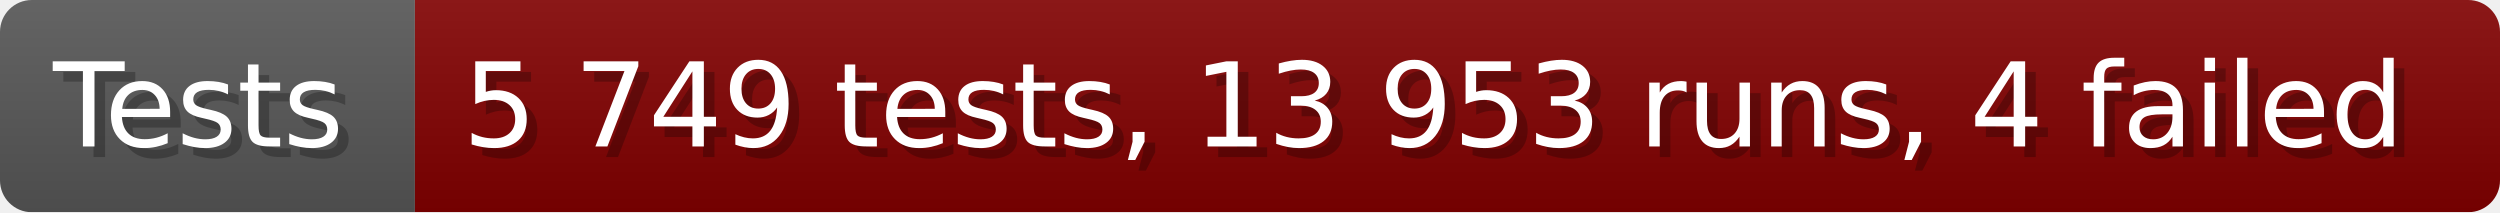
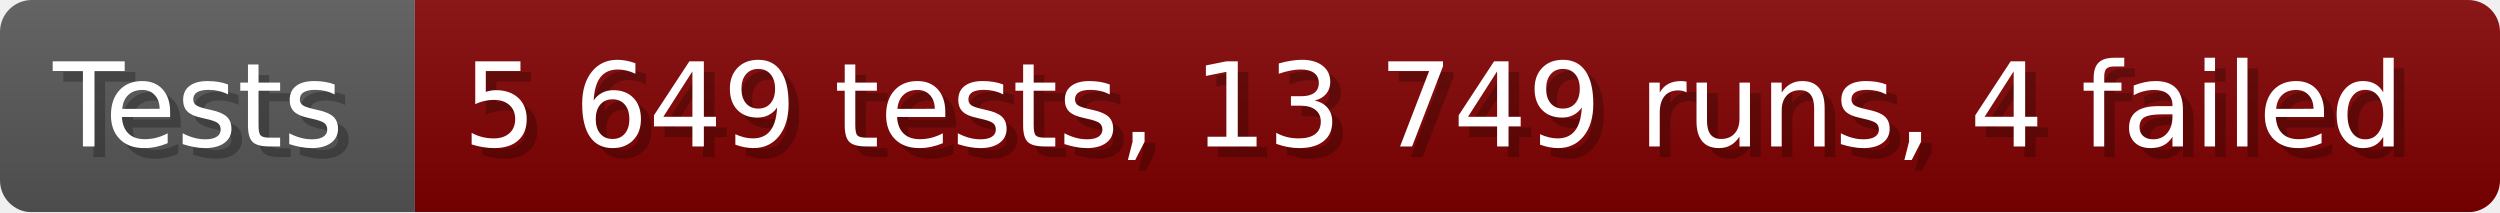
- <svg xmlns="http://www.w3.org/2000/svg" width="235.6" height="20" viewBox="0 0 2356 200" role="img" aria-label="Tests: 5 749 tests, 13 953 runs, 4 failed">
+ <svg xmlns="http://www.w3.org/2000/svg" width="235.6" height="20" viewBox="0 0 2356 200" role="img" aria-label="Tests: 5 649 tests, 13 749 runs, 4 failed">
  <linearGradient id="a" x2="0" y2="100%">
    <stop offset="0" stop-opacity=".1" stop-color="#EEE" />
    <stop offset="1" stop-opacity=".1" />
  </linearGradient>
  <mask id="m">
    <rect width="2356" height="200" rx="30" fill="#FFF" />
  </mask>
  <g mask="url(#m)">
    <rect width="391" height="200" fill="#555" />
    <rect width="1965" height="200" fill="#800000" x="391" />
    <rect width="2356" height="200" fill="url(#a)" />
  </g>
  <g aria-hidden="true" fill="#fff" text-anchor="start" font-family="Verdana,DejaVu Sans,sans-serif" font-size="110">
    <text x="60" y="148" textLength="291" fill="#000" opacity="0.25">Tests</text>
    <text x="50" y="138" textLength="291">Tests</text>
-     <text x="446" y="148" textLength="1865" fill="#000" opacity="0.25">5 749 tests, 13 953 runs, 4 failed</text>
-     <text x="436" y="138" textLength="1865">5 749 tests, 13 953 runs, 4 failed</text>
+     <text x="446" y="148" textLength="1865" fill="#000" opacity="0.25">5 649 tests, 13 749 runs, 4 failed</text>
+     <text x="436" y="138" textLength="1865">5 649 tests, 13 749 runs, 4 failed</text>
  </g>
</svg>
